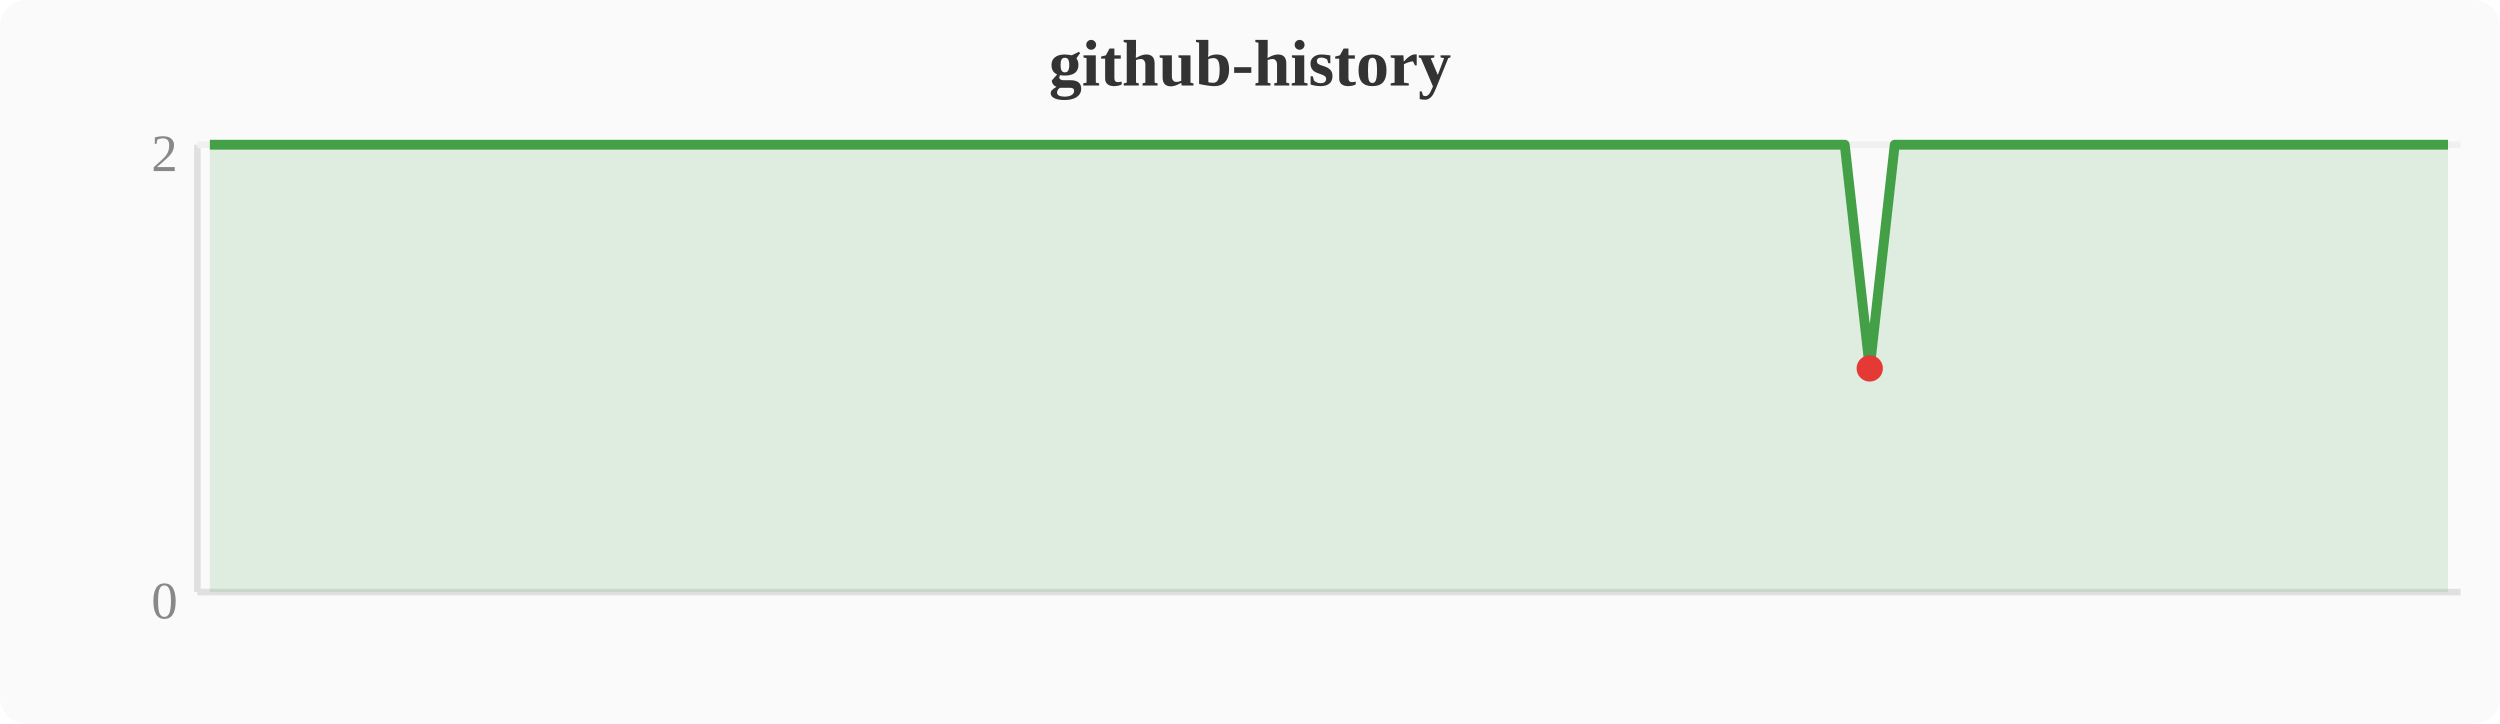
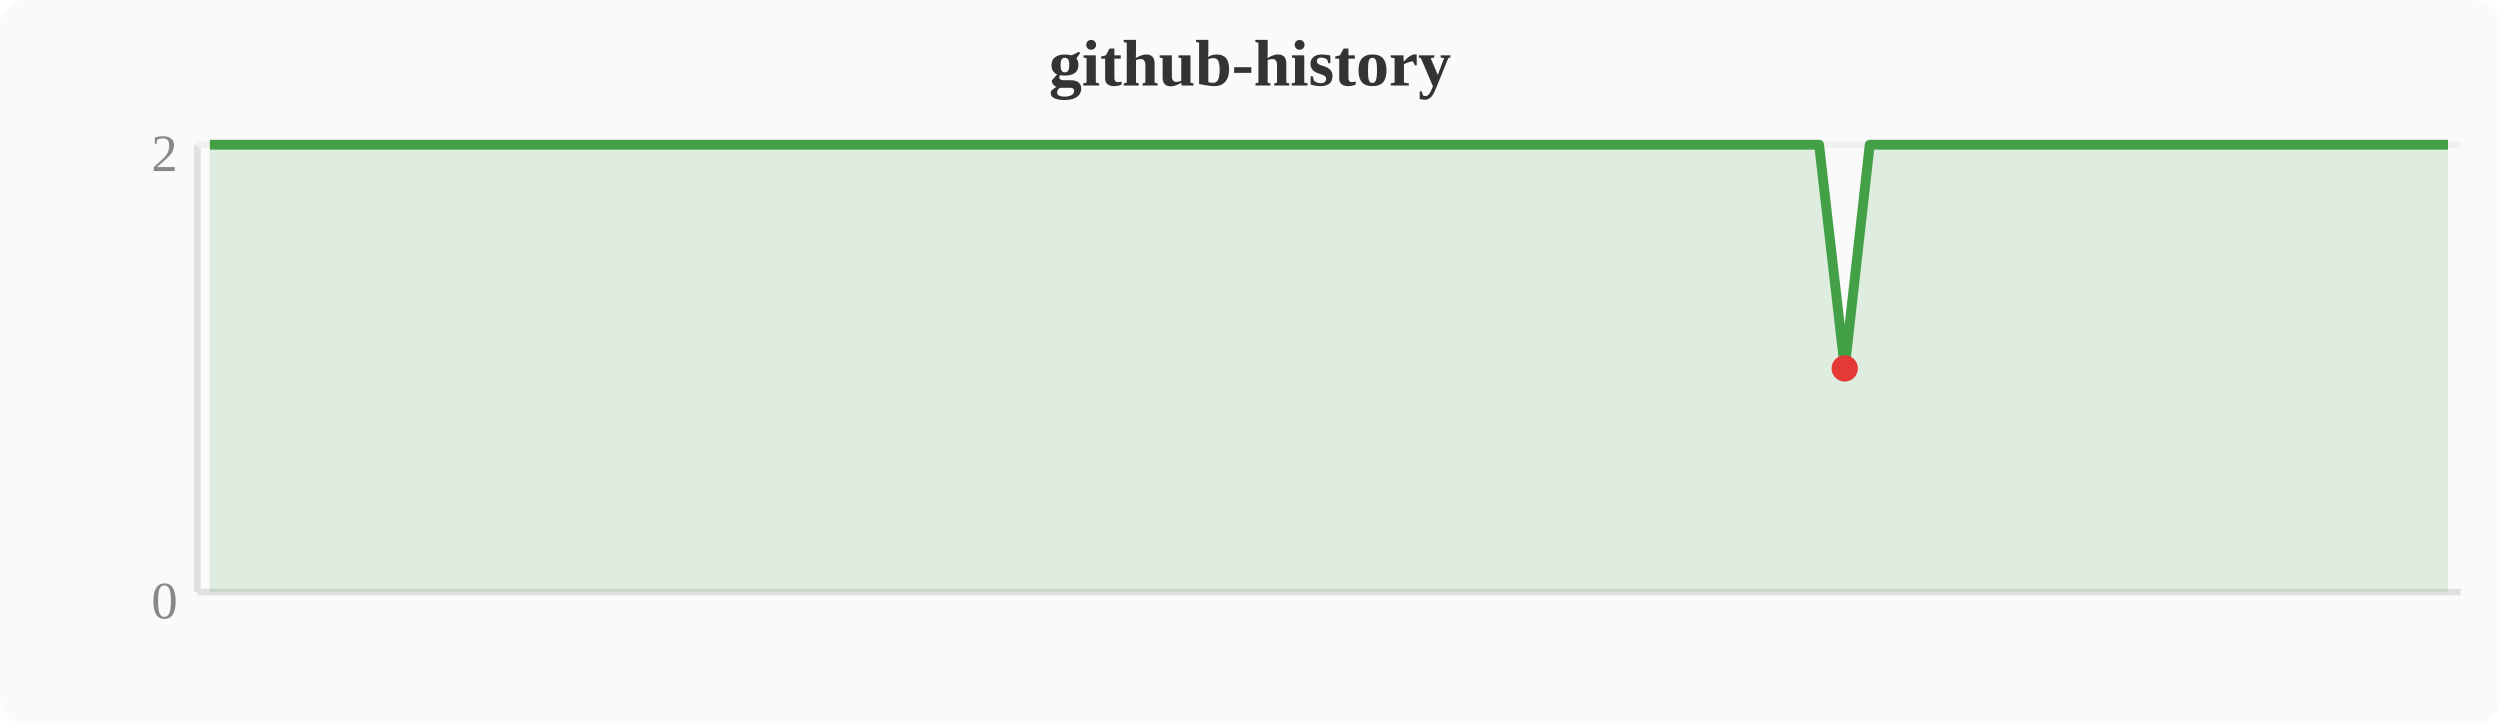
<svg xmlns="http://www.w3.org/2000/svg" width="380" height="110" viewBox="0 0 380 110">
  <rect width="380" height="110" fill="#fafafa" rx="4" />
  <text x="190" y="13" text-anchor="middle" font-size="10" font-weight="bold" fill="#333">github-history</text>
  <line x1="30" y1="22" x2="30" y2="90" stroke="#e0e0e0" stroke-width="1" />
  <line x1="30" y1="90" x2="374" y2="90" stroke="#e0e0e0" stroke-width="1" />
  <line x1="30" y1="22" x2="374" y2="22" stroke="#f0f0f0" stroke-width="1" />
  <text x="27" y="94" text-anchor="end" font-size="8" fill="#888">0</text>
  <text x="27" y="26" text-anchor="end" font-size="8" fill="#888">2</text>
-   <polygon points="31.9,22.0 35.7,22.0 39.6,22.0 43.4,22.0 47.2,22.0 51.0,22.0 54.8,22.0 58.7,22.0 62.5,22.0 66.3,22.0 70.1,22.0 74.0,22.0 77.8,22.0 81.6,22.0 85.4,22.0 89.2,22.0 93.1,22.0 96.9,22.0 100.7,22.0 104.5,22.0 108.4,22.0 112.2,22.0 116.0,22.0 119.8,22.0 123.6,22.0 127.5,22.0 131.3,22.0 135.1,22.0 138.9,22.0 142.8,22.0 146.6,22.0 150.4,22.0 154.2,22.0 158.0,22.0 161.9,22.0 165.7,22.0 169.5,22.0 173.3,22.0 177.2,22.0 181.0,22.0 184.8,22.0 188.6,22.0 192.4,22.0 196.3,22.0 200.1,22.0 203.9,22.0 207.7,22.0 211.6,22.0 215.4,22.0 219.2,22.0 223.0,22.0 226.8,22.0 230.7,22.0 234.5,22.0 238.3,22.0 242.1,22.0 246.0,22.0 249.8,22.0 253.6,22.0 257.4,22.0 261.2,22.0 265.1,22.0 268.9,22.0 272.7,22.0 276.5,22.0 280.4,22.0 284.2,56.0 288.0,22.0 291.8,22.0 295.6,22.0 299.5,22.0 303.3,22.0 307.1,22.0 310.9,22.0 314.8,22.0 318.6,22.0 322.4,22.0 326.2,22.0 330.0,22.0 333.9,22.0 337.7,22.0 341.5,22.0 345.3,22.0 349.2,22.0 353.0,22.0 356.8,22.0 360.6,22.0 364.4,22.0 368.3,22.0 372.1,22.0 372.1,90 31.9,90" fill="#43a047" opacity="0.15" />
-   <polyline points="31.9,22.0 35.7,22.0 39.6,22.0 43.4,22.0 47.2,22.0 51.0,22.0 54.8,22.0 58.7,22.0 62.5,22.0 66.3,22.0 70.1,22.0 74.0,22.0 77.8,22.0 81.6,22.0 85.4,22.0 89.2,22.0 93.1,22.0 96.9,22.0 100.7,22.0 104.5,22.0 108.4,22.0 112.2,22.0 116.0,22.0 119.8,22.0 123.6,22.0 127.5,22.0 131.3,22.0 135.1,22.0 138.9,22.0 142.8,22.0 146.6,22.0 150.4,22.0 154.2,22.0 158.0,22.0 161.9,22.0 165.7,22.0 169.5,22.0 173.3,22.0 177.2,22.0 181.0,22.0 184.8,22.0 188.6,22.0 192.4,22.0 196.3,22.0 200.1,22.0 203.9,22.0 207.7,22.0 211.6,22.0 215.4,22.0 219.2,22.0 223.0,22.0 226.8,22.0 230.7,22.0 234.5,22.0 238.3,22.0 242.1,22.0 246.0,22.0 249.8,22.0 253.6,22.0 257.4,22.0 261.2,22.0 265.1,22.0 268.9,22.0 272.7,22.0 276.5,22.0 280.4,22.0 284.2,56.0 288.0,22.0 291.8,22.0 295.6,22.0 299.5,22.0 303.3,22.0 307.1,22.0 310.9,22.0 314.8,22.0 318.6,22.0 322.4,22.0 326.2,22.0 330.0,22.0 333.9,22.0 337.7,22.0 341.5,22.0 345.3,22.0 349.2,22.0 353.0,22.0 356.8,22.0 360.6,22.0 364.4,22.0 368.3,22.0 372.1,22.0" fill="none" stroke="#43a047" stroke-width="1.5" stroke-linejoin="round" />
-   <circle cx="284.2" cy="56.0" r="2" fill="#e53935" />
+   <polygon points="31.9,22.0 35.7,22.0 39.6,22.0 43.4,22.0 47.2,22.0 51.0,22.0 54.8,22.0 58.7,22.0 62.5,22.0 66.3,22.0 70.1,22.0 74.0,22.0 77.8,22.0 81.6,22.0 85.4,22.0 89.2,22.0 93.1,22.0 96.9,22.0 100.7,22.0 104.5,22.0 108.4,22.0 112.2,22.0 116.0,22.0 119.8,22.0 123.6,22.0 127.5,22.0 131.3,22.0 135.1,22.0 138.9,22.0 142.8,22.0 146.6,22.0 150.4,22.0 154.2,22.0 158.0,22.0 161.9,22.0 165.7,22.0 169.5,22.0 173.3,22.0 177.2,22.0 181.0,22.0 184.8,22.0 188.6,22.0 192.4,22.0 196.3,22.0 200.1,22.0 203.9,22.0 207.7,22.0 211.6,22.0 215.4,22.0 219.2,22.0 223.0,22.0 226.8,22.0 230.7,22.0 234.5,22.0 238.3,22.0 242.1,22.0 246.0,22.0 249.8,22.0 253.6,22.0 257.4,22.0 261.2,22.0 265.1,22.0 268.9,22.0 272.7,22.0 276.5,22.0 280.4,56.0 284.2,22.0 288.0,22.0 291.8,22.0 295.6,22.0 299.5,22.0 303.3,22.0 307.1,22.0 310.9,22.0 314.8,22.0 318.6,22.0 322.4,22.0 326.2,22.0 330.0,22.0 333.9,22.0 337.7,22.0 341.5,22.0 345.3,22.0 349.2,22.0 353.0,22.0 356.8,22.0 360.6,22.0 364.4,22.0 368.3,22.0 372.1,22.0 372.1,90 31.9,90" fill="#43a047" opacity="0.15" />
+   <polyline points="31.9,22.0 35.7,22.0 39.6,22.0 43.4,22.0 47.2,22.0 51.0,22.0 54.8,22.0 58.7,22.0 62.5,22.0 66.3,22.0 70.1,22.0 74.0,22.0 77.8,22.0 81.6,22.0 85.4,22.0 89.2,22.0 93.1,22.0 96.9,22.0 100.7,22.0 104.5,22.0 108.4,22.0 112.2,22.0 116.0,22.0 119.8,22.0 123.6,22.0 127.5,22.0 131.3,22.0 135.1,22.0 138.9,22.0 142.8,22.0 146.6,22.0 150.4,22.0 154.2,22.0 158.0,22.0 161.9,22.0 165.7,22.0 169.5,22.0 173.3,22.0 177.2,22.0 181.0,22.0 184.8,22.0 188.6,22.0 192.4,22.0 196.3,22.0 200.1,22.0 203.9,22.0 207.7,22.0 211.6,22.0 215.4,22.0 219.2,22.0 223.0,22.0 226.8,22.0 230.7,22.0 234.5,22.0 238.3,22.0 242.1,22.0 246.0,22.0 249.8,22.0 253.6,22.0 257.4,22.0 261.2,22.0 265.1,22.0 268.9,22.0 272.7,22.0 276.5,22.0 280.4,56.0 284.2,22.0 288.0,22.0 291.8,22.0 295.6,22.0 299.5,22.0 303.3,22.0 307.1,22.0 310.9,22.0 314.8,22.0 318.6,22.0 322.4,22.0 326.2,22.0 330.0,22.0 333.9,22.0 337.7,22.0 341.5,22.0 345.3,22.0 349.2,22.0 353.0,22.0 356.8,22.0 360.6,22.0 364.4,22.0 368.3,22.0 372.1,22.0" fill="none" stroke="#43a047" stroke-width="1.5" stroke-linejoin="round" />
+   <circle cx="280.4" cy="56.0" r="2" fill="#e53935" />
</svg>
